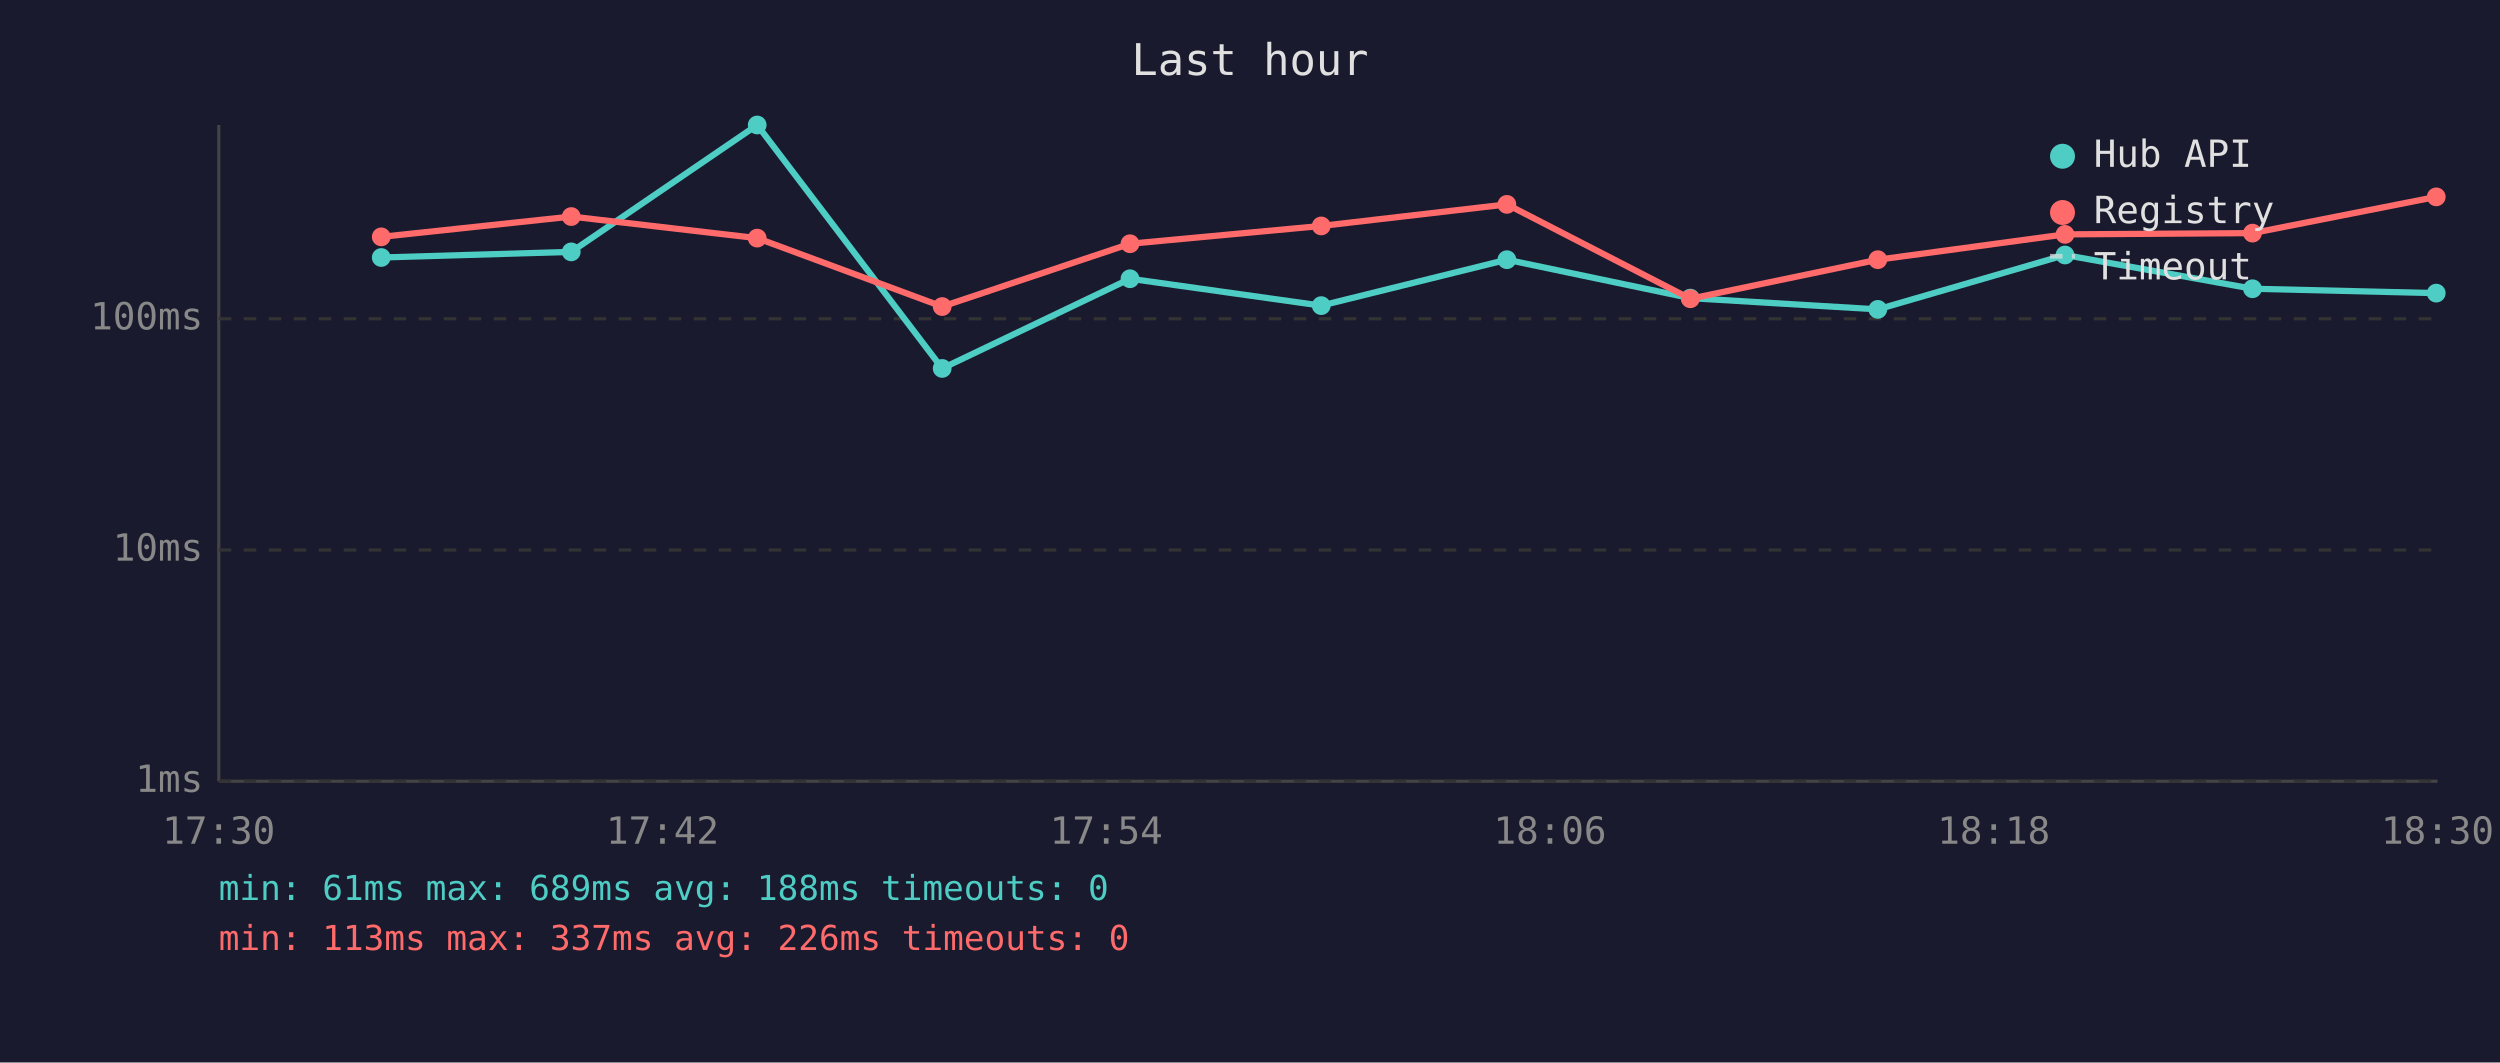
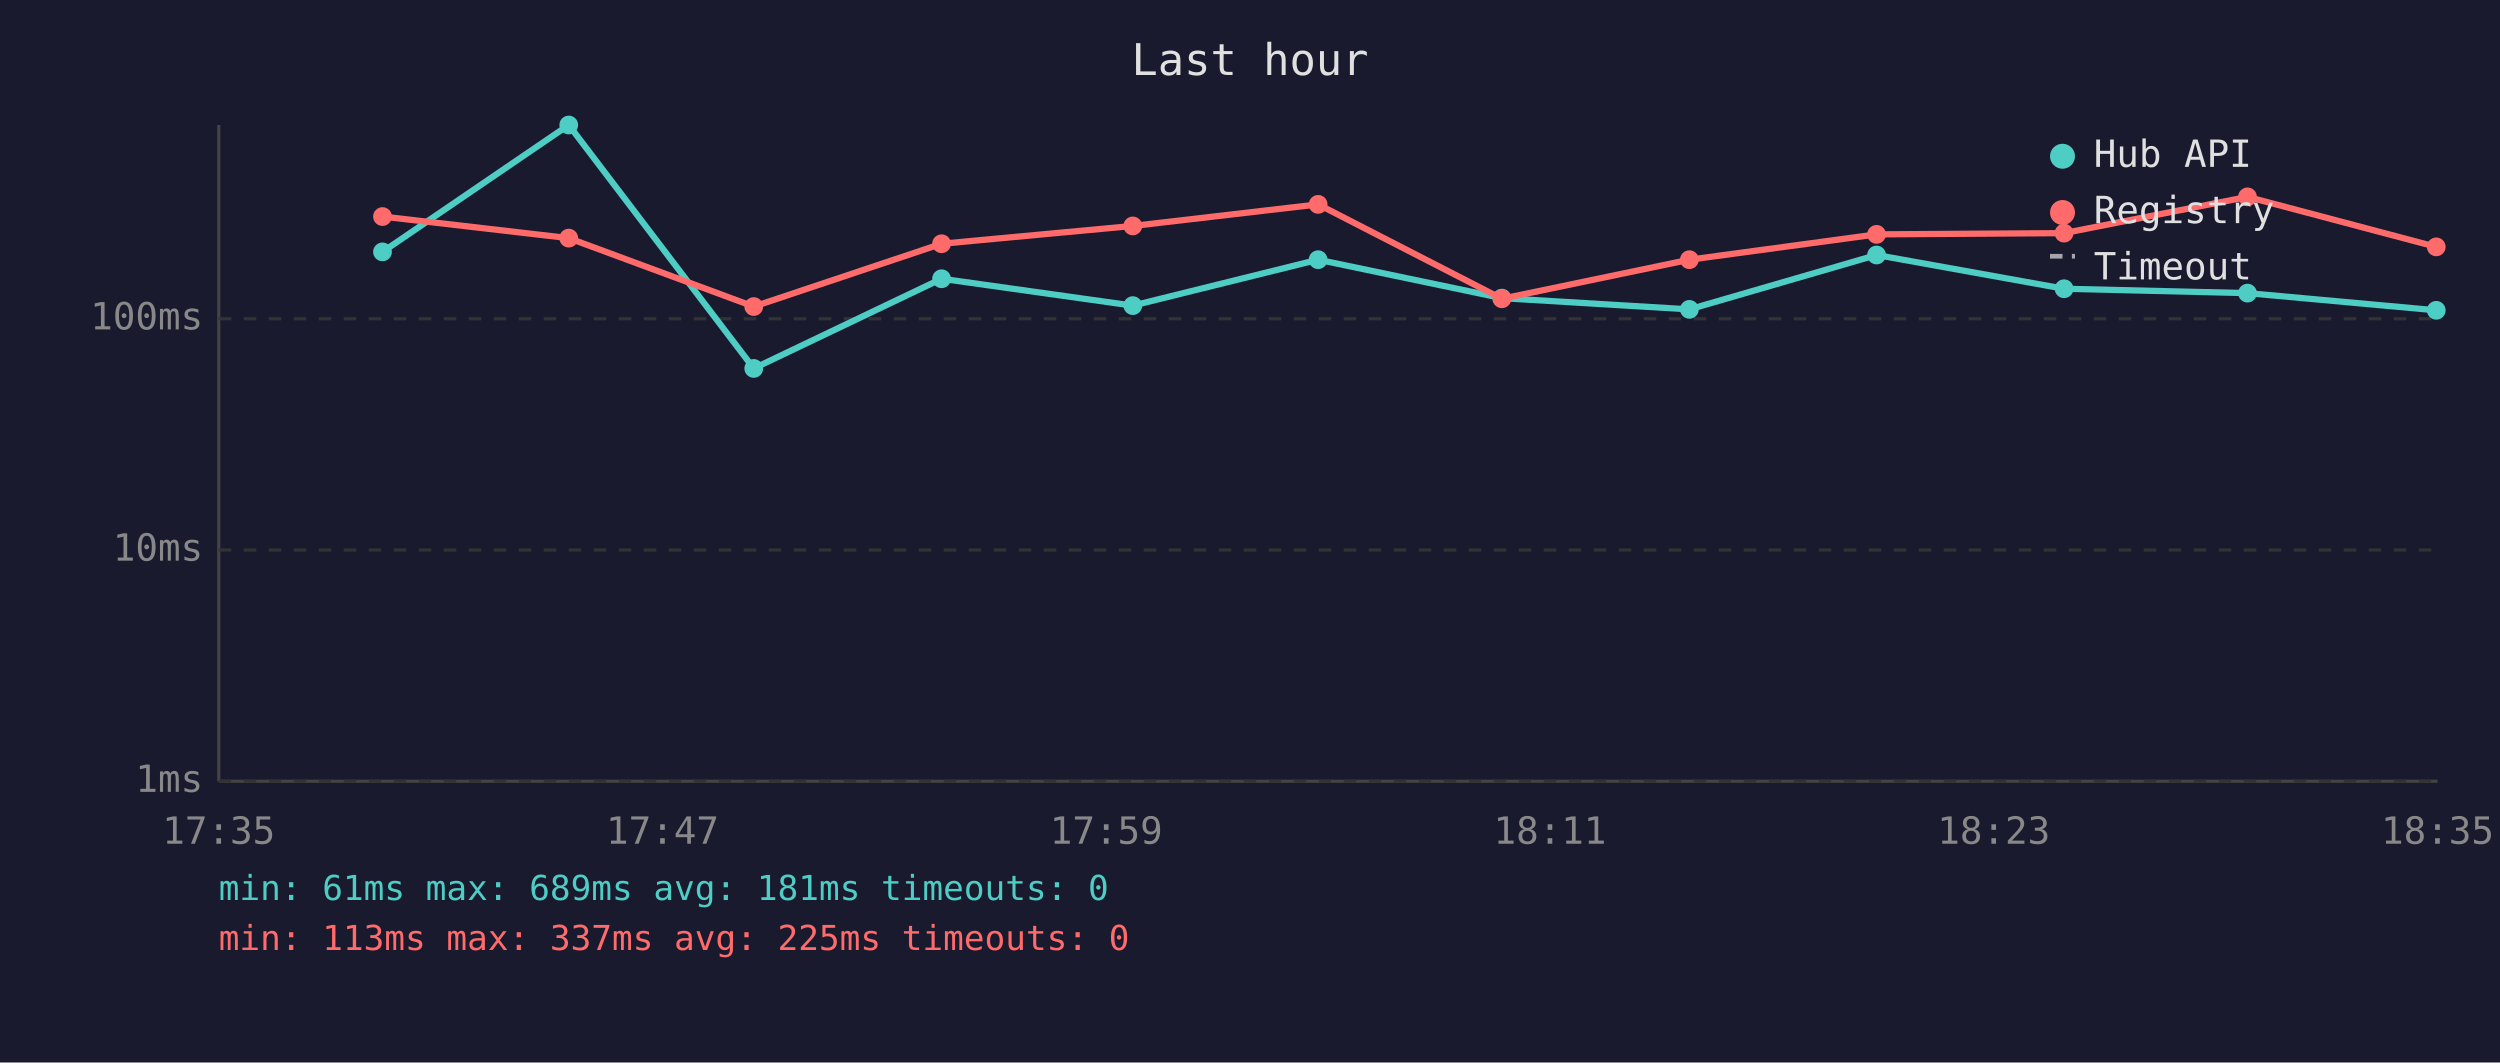
<svg xmlns="http://www.w3.org/2000/svg" viewBox="0 0 800 340" font-family="monospace" font-size="12">
  <rect width="800" height="340" fill="#1a1a2e" />
  <text x="400" y="24" fill="#e0e0e0" font-size="14" text-anchor="middle">Last hour</text>
  <line x1="70" y1="40" x2="70" y2="250" stroke="#444" stroke-width="1" />
  <line x1="70" y1="250" x2="780" y2="250" stroke="#444" stroke-width="1" />
  <line x1="70" y1="250" x2="780" y2="250" stroke="#333" stroke-width="1" stroke-dasharray="4" />
  <text x="65" y="250" fill="#888" text-anchor="end" dominant-baseline="middle">1ms</text>
  <line x1="70" y1="176" x2="780" y2="176" stroke="#333" stroke-width="1" stroke-dasharray="4" />
  <text x="65" y="176" fill="#888" text-anchor="end" dominant-baseline="middle">10ms</text>
  <line x1="70" y1="102" x2="780" y2="102" stroke="#333" stroke-width="1" stroke-dasharray="4" />
  <text x="65" y="102" fill="#888" text-anchor="end" dominant-baseline="middle">100ms</text>
-   <text x="70" y="270" fill="#888" text-anchor="middle">17:30</text>
-   <text x="212" y="270" fill="#888" text-anchor="middle">17:42</text>
-   <text x="354" y="270" fill="#888" text-anchor="middle">17:54</text>
-   <text x="496" y="270" fill="#888" text-anchor="middle">18:06</text>
-   <text x="638" y="270" fill="#888" text-anchor="middle">18:18</text>
-   <text x="780" y="270" fill="#888" text-anchor="middle">18:30</text>
-   <polyline points="122.0,82.4 182.8,80.6 242.3,40.0 301.5,117.9 361.6,89.2 422.8,97.8 482.2,83.1 540.9,95.4 600.9,99.0 660.8,81.6 720.8,92.4 779.6,93.8" fill="none" stroke="#4ecdc4" stroke-width="2" opacity="1" />
-   <circle cx="122.0" cy="82.4" r="3" fill="#4ecdc4" />
-   <circle cx="182.8" cy="80.6" r="3" fill="#4ecdc4" />
-   <circle cx="242.3" cy="40.0" r="3" fill="#4ecdc4" />
-   <circle cx="301.5" cy="117.9" r="3" fill="#4ecdc4" />
-   <circle cx="361.6" cy="89.2" r="3" fill="#4ecdc4" />
-   <circle cx="422.8" cy="97.8" r="3" fill="#4ecdc4" />
-   <circle cx="482.2" cy="83.1" r="3" fill="#4ecdc4" />
-   <circle cx="540.9" cy="95.4" r="3" fill="#4ecdc4" />
-   <circle cx="600.9" cy="99.0" r="3" fill="#4ecdc4" />
-   <circle cx="660.8" cy="81.6" r="3" fill="#4ecdc4" />
-   <circle cx="720.8" cy="92.4" r="3" fill="#4ecdc4" />
-   <circle cx="779.6" cy="93.8" r="3" fill="#4ecdc4" />
-   <polyline points="122.0,75.8 182.8,69.3 242.3,76.2 301.5,98.1 361.6,78.0 422.8,72.3 482.2,65.4 540.9,95.6 600.9,83.1 660.8,75.0 720.8,74.6 779.6,63.0" fill="none" stroke="#ff6b6b" stroke-width="2" opacity="1" />
-   <circle cx="122.0" cy="75.8" r="3" fill="#ff6b6b" />
-   <circle cx="182.8" cy="69.3" r="3" fill="#ff6b6b" />
-   <circle cx="242.3" cy="76.2" r="3" fill="#ff6b6b" />
-   <circle cx="301.5" cy="98.1" r="3" fill="#ff6b6b" />
-   <circle cx="361.6" cy="78.0" r="3" fill="#ff6b6b" />
-   <circle cx="422.8" cy="72.3" r="3" fill="#ff6b6b" />
-   <circle cx="482.2" cy="65.4" r="3" fill="#ff6b6b" />
-   <circle cx="540.9" cy="95.6" r="3" fill="#ff6b6b" />
-   <circle cx="600.9" cy="83.1" r="3" fill="#ff6b6b" />
-   <circle cx="660.8" cy="75.0" r="3" fill="#ff6b6b" />
-   <circle cx="720.8" cy="74.6" r="3" fill="#ff6b6b" />
-   <circle cx="779.6" cy="63.0" r="3" fill="#ff6b6b" />
+   <text x="70" y="270" fill="#888" text-anchor="middle">17:35</text>
+   <text x="212" y="270" fill="#888" text-anchor="middle">17:47</text>
+   <text x="354" y="270" fill="#888" text-anchor="middle">17:59</text>
+   <text x="496" y="270" fill="#888" text-anchor="middle">18:11</text>
+   <text x="638" y="270" fill="#888" text-anchor="middle">18:23</text>
+   <text x="780" y="270" fill="#888" text-anchor="middle">18:35</text>
+   <polyline points="122.4,80.6 182.0,40.0 241.2,117.9 301.3,89.2 362.5,97.8 421.8,83.1 480.6,95.4 540.6,99.0 600.5,81.6 660.5,92.4 719.2,93.8 779.6,99.3" fill="none" stroke="#4ecdc4" stroke-width="2" opacity="1" />
+   <circle cx="122.4" cy="80.6" r="3" fill="#4ecdc4" />
+   <circle cx="182.0" cy="40.0" r="3" fill="#4ecdc4" />
+   <circle cx="241.2" cy="117.9" r="3" fill="#4ecdc4" />
+   <circle cx="301.3" cy="89.2" r="3" fill="#4ecdc4" />
+   <circle cx="362.5" cy="97.8" r="3" fill="#4ecdc4" />
+   <circle cx="421.8" cy="83.1" r="3" fill="#4ecdc4" />
+   <circle cx="480.6" cy="95.4" r="3" fill="#4ecdc4" />
+   <circle cx="540.6" cy="99.0" r="3" fill="#4ecdc4" />
+   <circle cx="600.5" cy="81.6" r="3" fill="#4ecdc4" />
+   <circle cx="660.5" cy="92.4" r="3" fill="#4ecdc4" />
+   <circle cx="719.2" cy="93.8" r="3" fill="#4ecdc4" />
+   <circle cx="779.6" cy="99.3" r="3" fill="#4ecdc4" />
+   <polyline points="122.4,69.3 182.0,76.2 241.2,98.1 301.3,78.0 362.5,72.3 421.8,65.4 480.6,95.6 540.6,83.1 600.5,75.0 660.5,74.6 719.2,63.0 779.6,79.0" fill="none" stroke="#ff6b6b" stroke-width="2" opacity="1" />
+   <circle cx="122.4" cy="69.3" r="3" fill="#ff6b6b" />
+   <circle cx="182.0" cy="76.2" r="3" fill="#ff6b6b" />
+   <circle cx="241.2" cy="98.1" r="3" fill="#ff6b6b" />
+   <circle cx="301.3" cy="78.0" r="3" fill="#ff6b6b" />
+   <circle cx="362.5" cy="72.3" r="3" fill="#ff6b6b" />
+   <circle cx="421.8" cy="65.4" r="3" fill="#ff6b6b" />
+   <circle cx="480.6" cy="95.6" r="3" fill="#ff6b6b" />
+   <circle cx="540.6" cy="83.1" r="3" fill="#ff6b6b" />
+   <circle cx="600.5" cy="75.0" r="3" fill="#ff6b6b" />
+   <circle cx="660.5" cy="74.6" r="3" fill="#ff6b6b" />
+   <circle cx="719.2" cy="63.0" r="3" fill="#ff6b6b" />
+   <circle cx="779.6" cy="79.0" r="3" fill="#ff6b6b" />
  <circle cx="660" cy="50" r="4" fill="#4ecdc4" />
  <text x="670" y="50" fill="#e0e0e0" dominant-baseline="middle">Hub API</text>
  <circle cx="660" cy="68" r="4" fill="#ff6b6b" />
  <text x="670" y="68" fill="#e0e0e0" dominant-baseline="middle">Registry</text>
  <line x1="656" y1="82" x2="664" y2="82" stroke="#e0e0e0" stroke-width="1.5" stroke-dasharray="4,3" opacity="0.7" />
  <text x="670" y="86" fill="#e0e0e0" dominant-baseline="middle">Timeout</text>
-   <text x="70" y="288" fill="#4ecdc4" font-size="11">min: 61ms  max: 689ms  avg: 188ms  timeouts: 0</text>
-   <text x="70" y="304" fill="#ff6b6b" font-size="11">min: 113ms  max: 337ms  avg: 226ms  timeouts: 0</text>
+   <text x="70" y="288" fill="#4ecdc4" font-size="11">min: 61ms  max: 689ms  avg: 181ms  timeouts: 0</text>
+   <text x="70" y="304" fill="#ff6b6b" font-size="11">min: 113ms  max: 337ms  avg: 225ms  timeouts: 0</text>
</svg>
